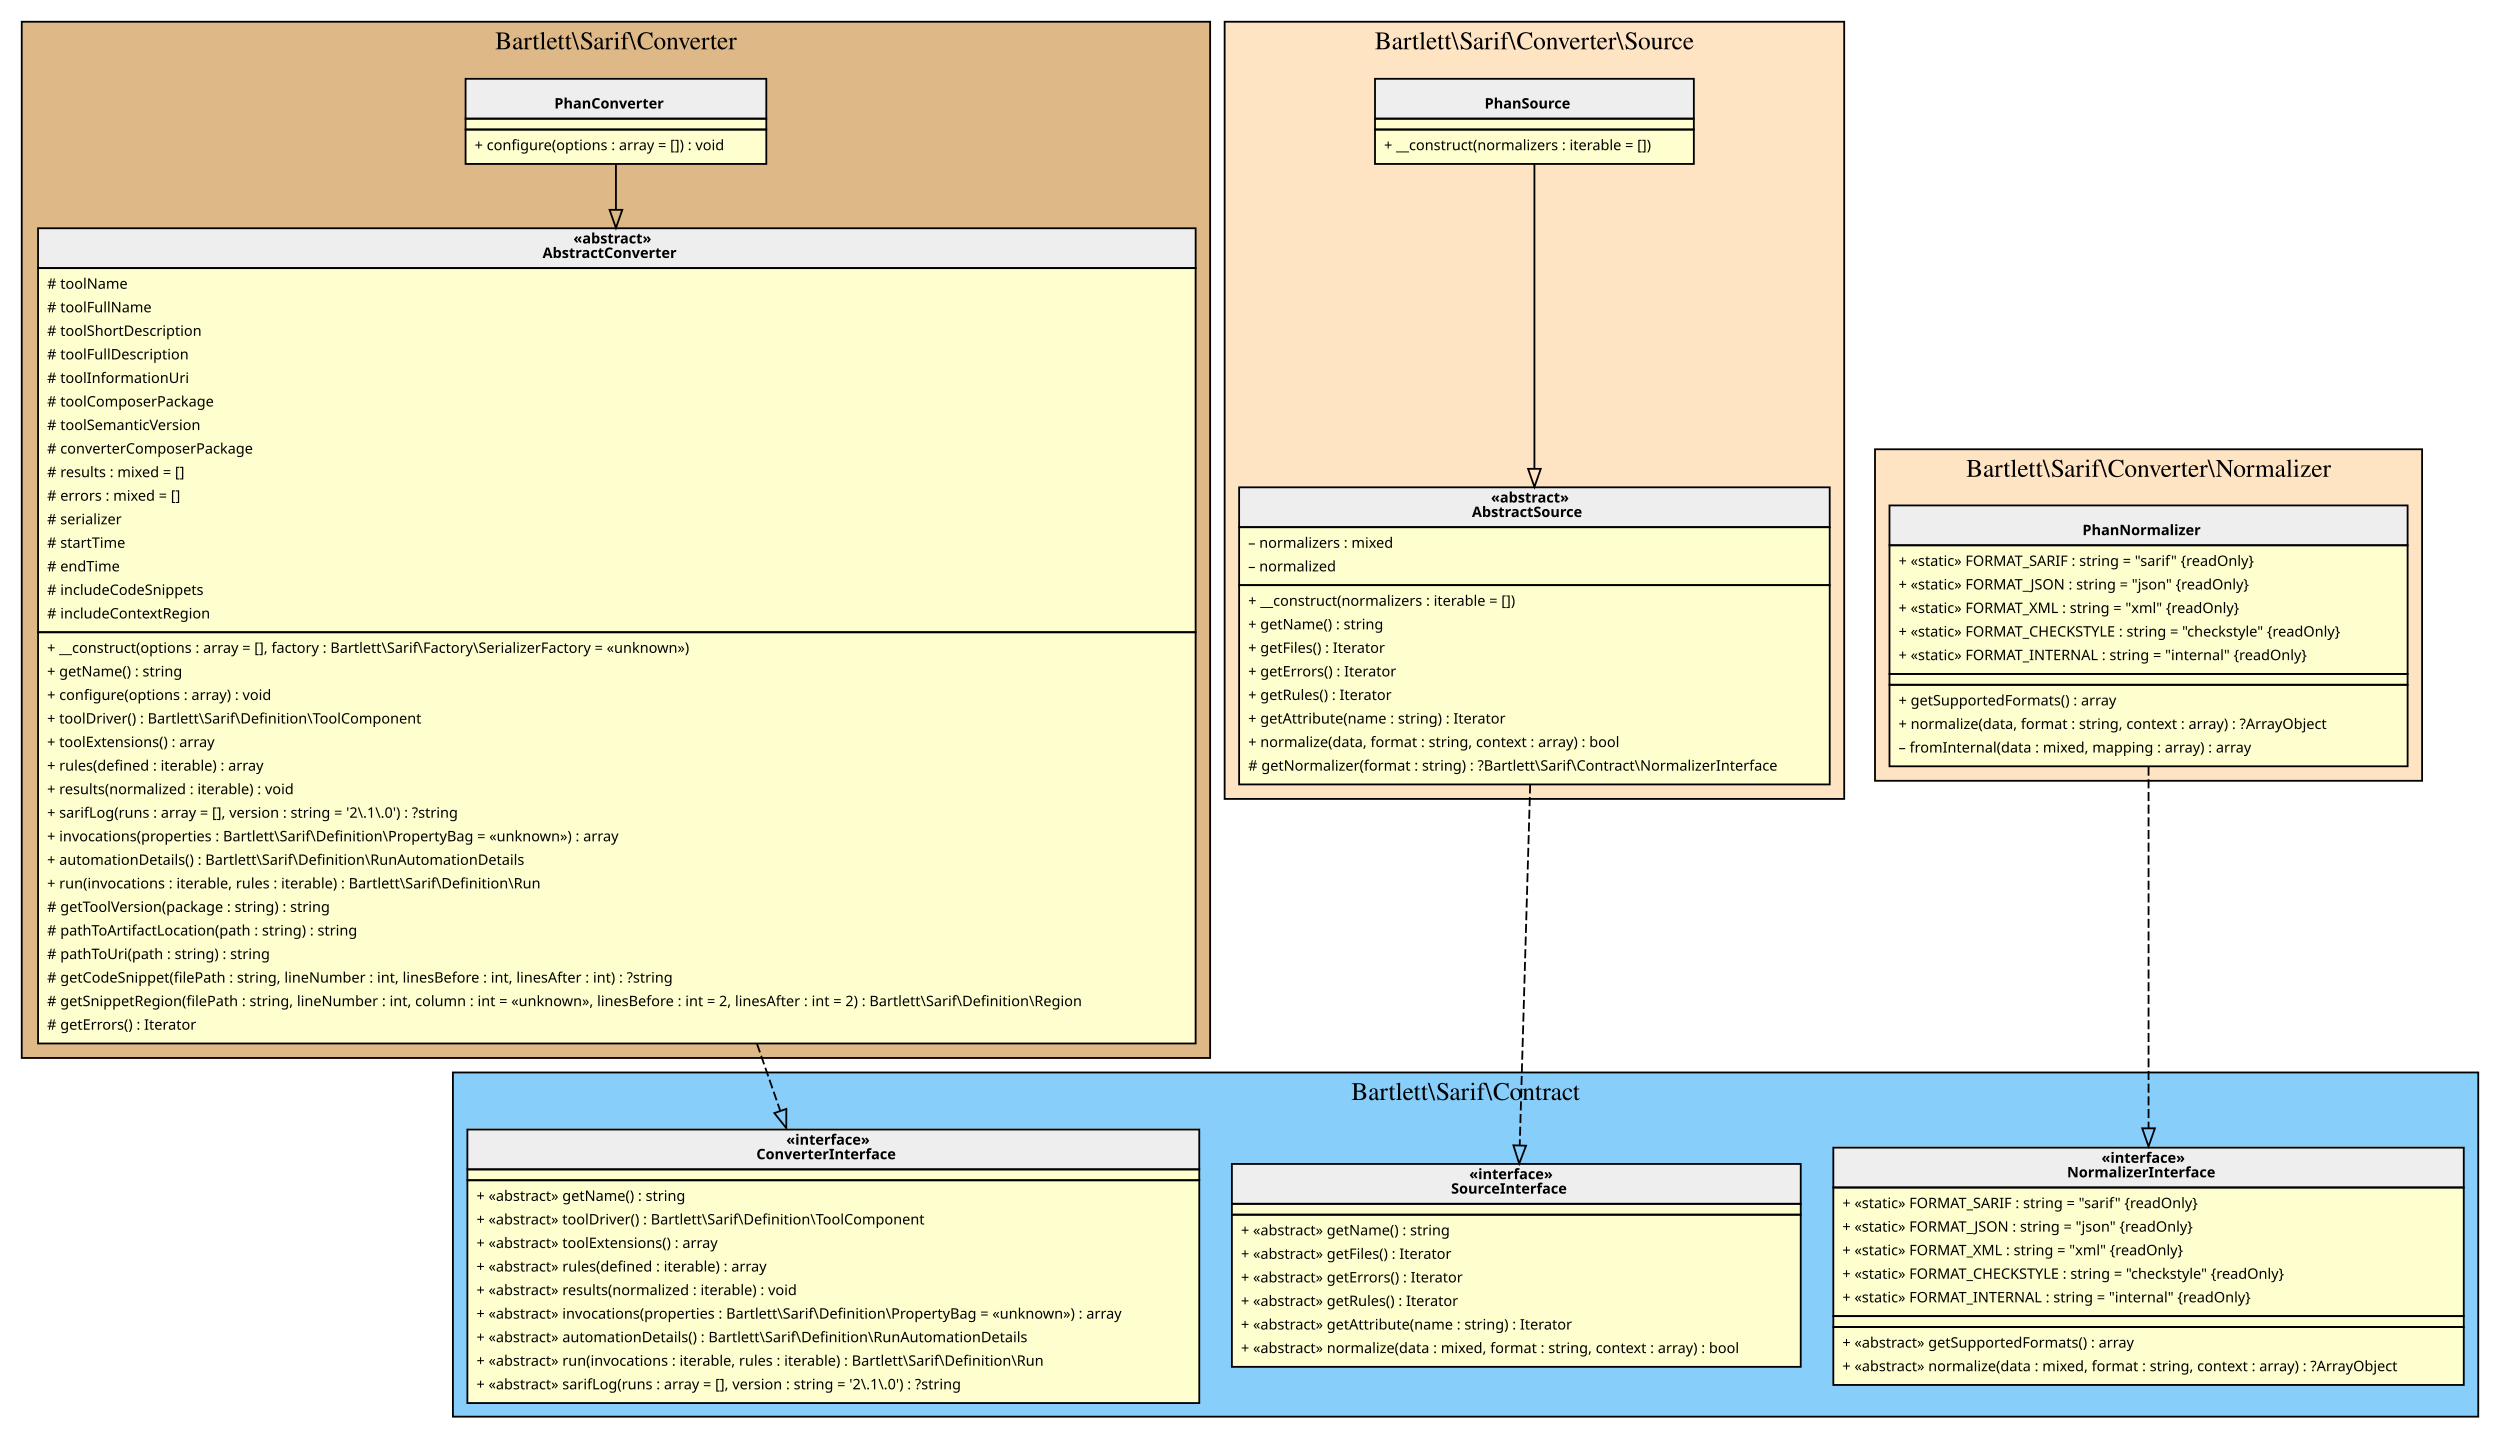
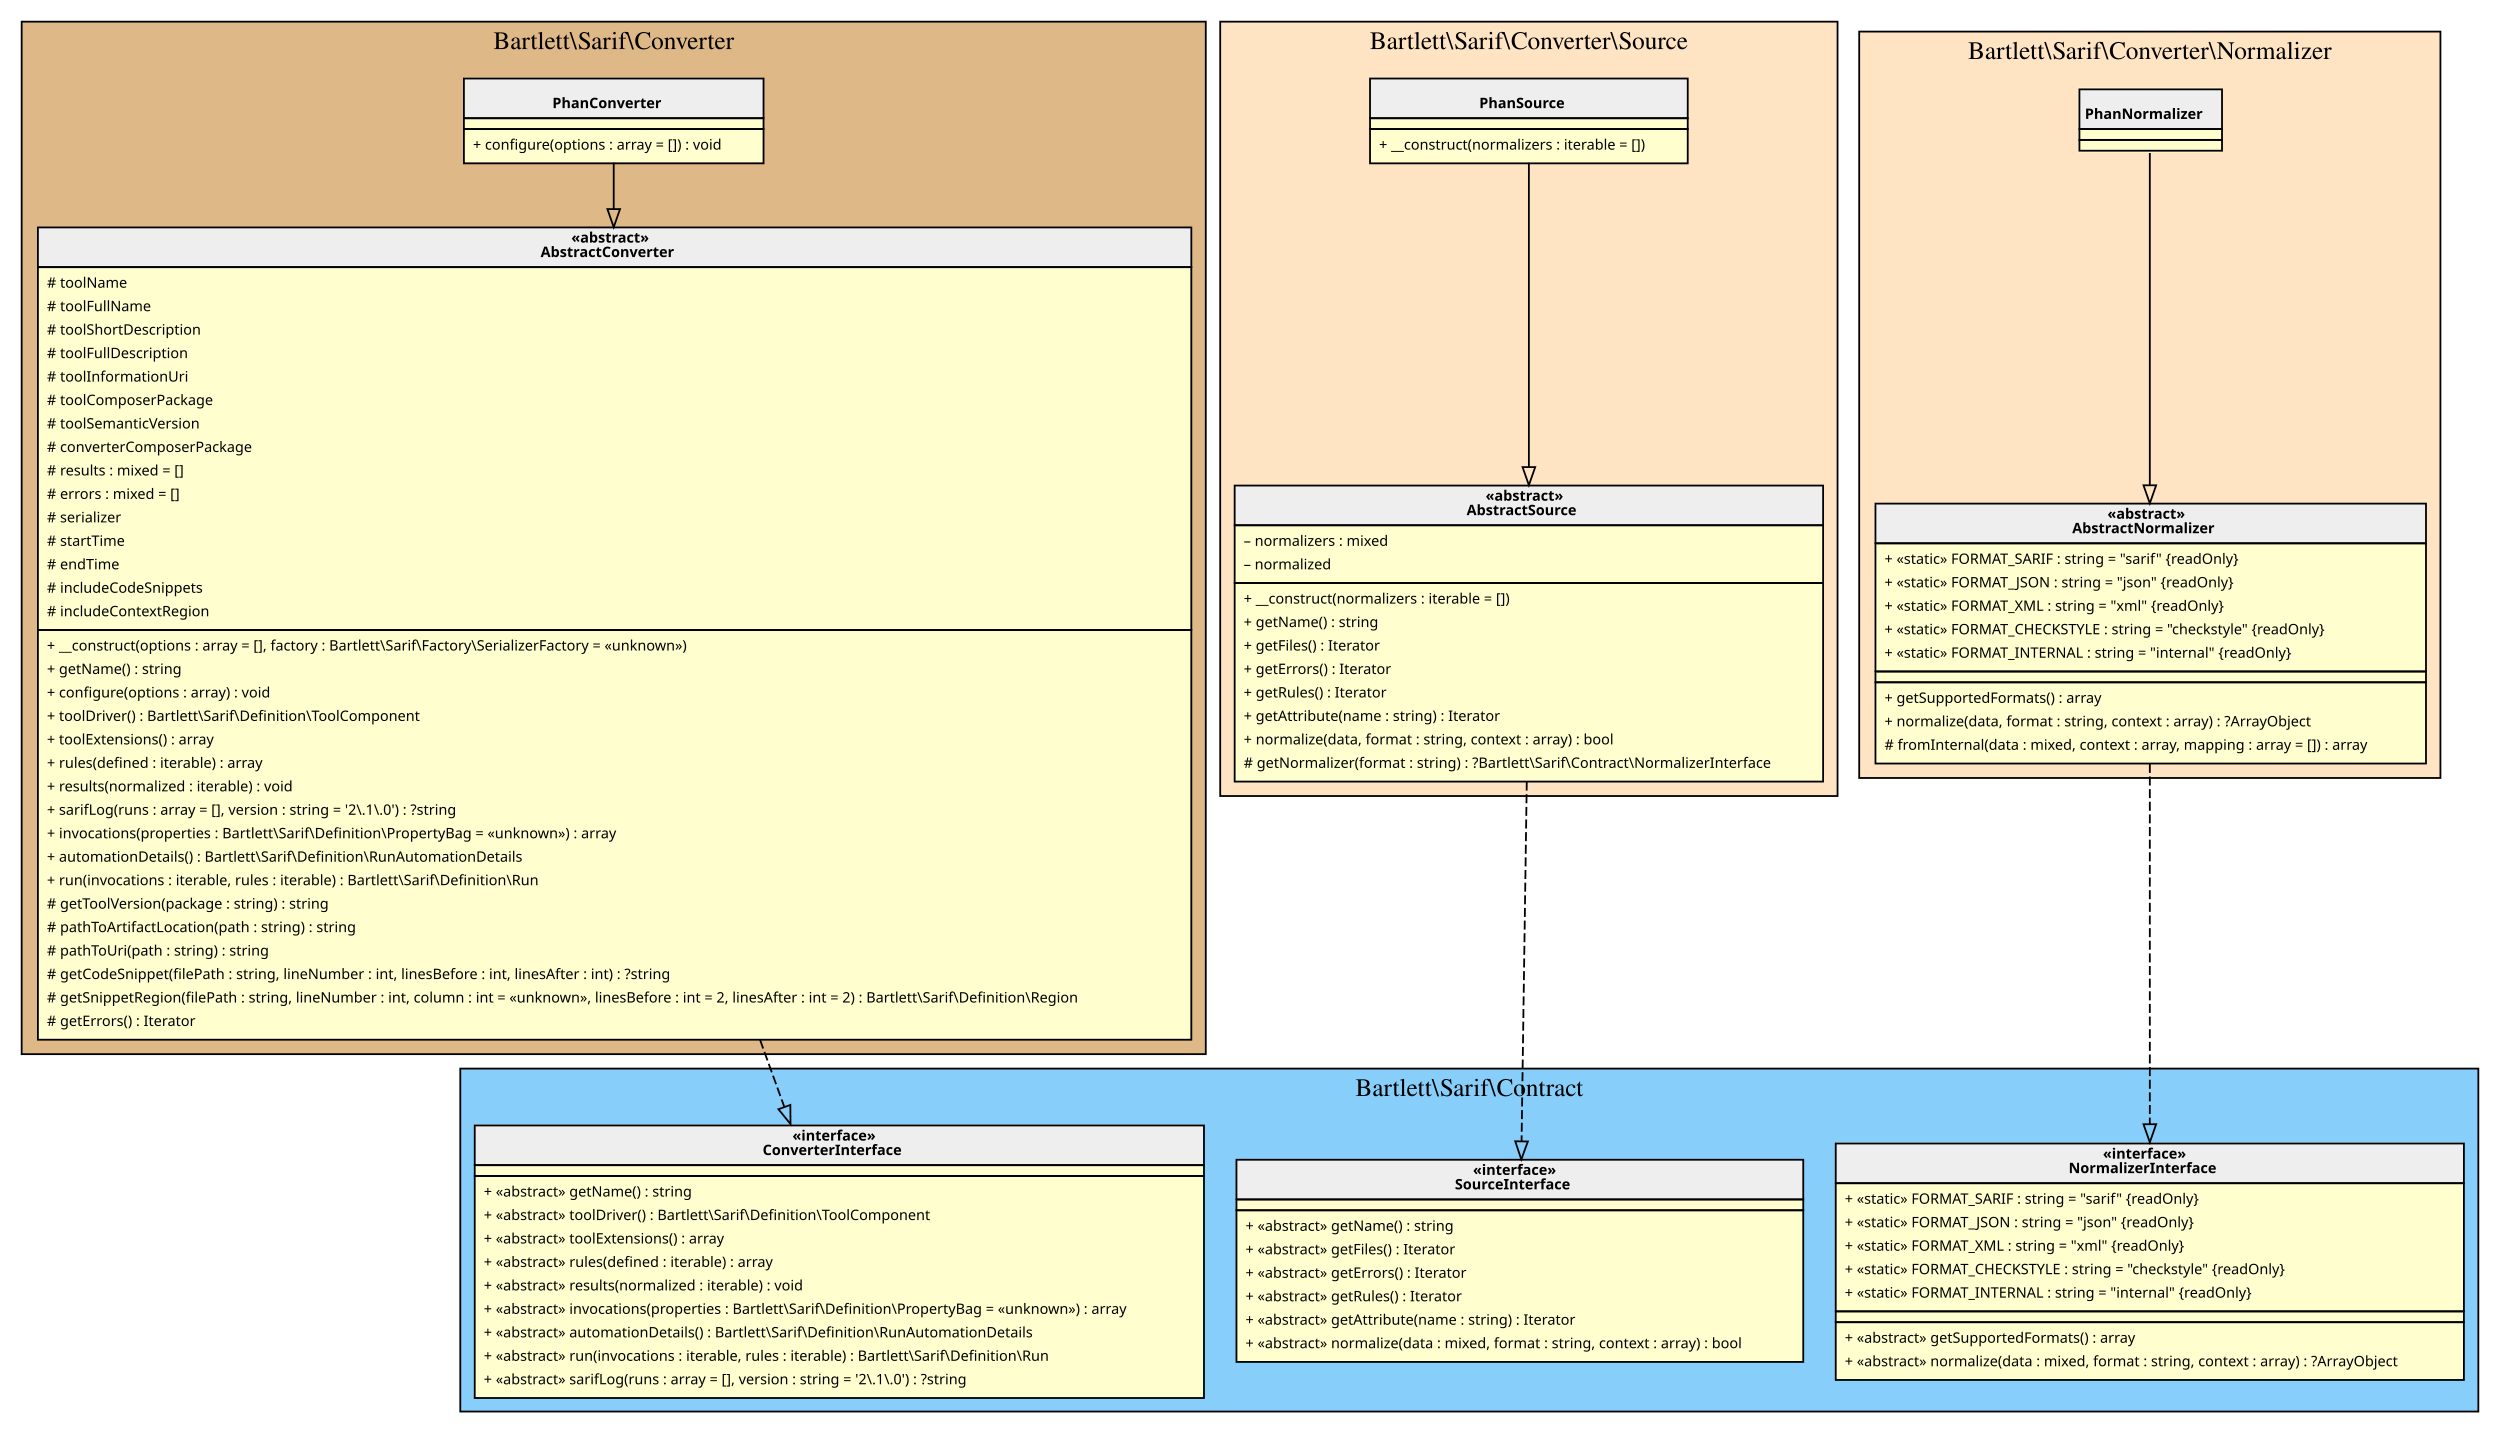
- <svg xmlns="http://www.w3.org/2000/svg" width="1380pt" height="794pt" viewBox="0.00 0.00 1380.00 794.00">
+ <svg xmlns="http://www.w3.org/2000/svg" width="1385pt" height="794pt" viewBox="0.00 0.00 1385.00 794.00">
  <g id="graph0" class="graph" transform="scale(1 1) rotate(0) translate(4 790)">
    <g id="clust1" class="cluster">
      <polygon fill="BurlyWood" stroke="black" points="8,-206 8,-778 664,-778 664,-206 8,-206" />
      <text text-anchor="middle" x="336" y="-762.8" font-family="Times,serif" font-size="14.00">Bartlett\Sarif\Converter</text>
    </g>
    <g id="clust2" class="cluster">
-       <polygon fill="LightSkyBlue" stroke="black" points="246,-8 246,-198 1364,-198 1364,-8 246,-8" />
-       <text text-anchor="middle" x="805" y="-182.8" font-family="Times,serif" font-size="14.00">Bartlett\Sarif\Contract</text>
+       <polygon fill="LightSkyBlue" stroke="black" points="251,-8 251,-198 1369,-198 1369,-8 251,-8" />
+       <text text-anchor="middle" x="810" y="-182.8" font-family="Times,serif" font-size="14.00">Bartlett\Sarif\Contract</text>
    </g>
    <g id="clust3" class="cluster">
      <polygon fill="Bisque" stroke="black" points="672,-349 672,-778 1014,-778 1014,-349 672,-349" />
      <text text-anchor="middle" x="843" y="-762.8" font-family="Times,serif" font-size="14.00">Bartlett\Sarif\Converter\Source</text>
    </g>
    <g id="clust4" class="cluster">
-       <polygon fill="Bisque" stroke="black" points="1031,-359 1031,-542 1333,-542 1333,-359 1031,-359" />
-       <text text-anchor="middle" x="1182" y="-526.8" font-family="Times,serif" font-size="14.00">Bartlett\Sarif\Converter\Normalizer</text>
+       <polygon fill="Bisque" stroke="black" points="1026,-359 1026,-772.5 1348,-772.5 1348,-359 1026,-359" />
+       <text text-anchor="middle" x="1187" y="-757.3" font-family="Times,serif" font-size="14.00">Bartlett\Sarif\Converter\Normalizer</text>
    </g>
    <g id="node1" class="node">
      <polygon fill="#fefece" stroke="transparent" points="419,-747 253,-747 253,-700 419,-700 419,-747" />
      <polygon fill="#eeeeee" stroke="transparent" points="253,-724.5 253,-746.5 419,-746.5 419,-724.5 253,-724.5" />
      <polygon fill="none" stroke="black" points="253,-724.5 253,-746.5 419,-746.5 419,-724.5 253,-724.5" />
      <text text-anchor="start" x="302" y="-730.1" font-family="Verdana" font-weight="bold" font-size="8.00">PhanConverter</text>
      <polygon fill="none" stroke="black" points="253,-718.5 253,-724.5 419,-724.5 419,-718.5 253,-718.5" />
      <polygon fill="none" stroke="black" points="253,-699.5 253,-718.5 419,-718.5 419,-699.5 253,-699.5" />
      <text text-anchor="start" x="258" y="-707.1" font-family="Verdana" font-size="8.00">+ configure(options : array = []) : void</text>
    </g>
    <g id="node2" class="node">
      <polygon fill="#fefece" stroke="transparent" points="655.5,-664 16.5,-664 16.5,-214 655.5,-214 655.5,-664" />
      <polygon fill="#eeeeee" stroke="transparent" points="17,-642 17,-664 656,-664 656,-642 17,-642" />
      <polygon fill="none" stroke="black" points="17,-642 17,-664 656,-664 656,-642 17,-642" />
      <text text-anchor="start" x="312.5" y="-655.6" font-family="Verdana" font-weight="bold" font-size="8.00">«abstract»</text>
      <text text-anchor="start" x="295.5" y="-647.6" font-family="Verdana" font-weight="bold" font-size="8.00">AbstractConverter</text>
      <polygon fill="none" stroke="black" points="17,-441 17,-642 656,-642 656,-441 17,-441" />
      <text text-anchor="start" x="22" y="-630.6" font-family="Verdana" font-size="8.00"># toolName</text>
      <text text-anchor="start" x="22" y="-617.6" font-family="Verdana" font-size="8.00"># toolFullName</text>
      <text text-anchor="start" x="22" y="-604.6" font-family="Verdana" font-size="8.00"># toolShortDescription</text>
      <text text-anchor="start" x="22" y="-591.6" font-family="Verdana" font-size="8.00"># toolFullDescription</text>
      <text text-anchor="start" x="22" y="-578.6" font-family="Verdana" font-size="8.00"># toolInformationUri</text>
      <text text-anchor="start" x="22" y="-565.6" font-family="Verdana" font-size="8.00"># toolComposerPackage</text>
      <text text-anchor="start" x="22" y="-552.6" font-family="Verdana" font-size="8.00"># toolSemanticVersion</text>
      <text text-anchor="start" x="22" y="-539.6" font-family="Verdana" font-size="8.00"># converterComposerPackage</text>
      <text text-anchor="start" x="22" y="-526.6" font-family="Verdana" font-size="8.00"># results : mixed = []</text>
      <text text-anchor="start" x="22" y="-513.6" font-family="Verdana" font-size="8.00"># errors : mixed = []</text>
      <text text-anchor="start" x="22" y="-500.6" font-family="Verdana" font-size="8.00"># serializer</text>
      <text text-anchor="start" x="22" y="-487.6" font-family="Verdana" font-size="8.00"># startTime</text>
      <text text-anchor="start" x="22" y="-474.6" font-family="Verdana" font-size="8.00"># endTime</text>
      <text text-anchor="start" x="22" y="-461.6" font-family="Verdana" font-size="8.00"># includeCodeSnippets</text>
      <text text-anchor="start" x="22" y="-448.6" font-family="Verdana" font-size="8.00"># includeContextRegion</text>
      <polygon fill="none" stroke="black" points="17,-214 17,-441 656,-441 656,-214 17,-214" />
      <text text-anchor="start" x="22" y="-429.6" font-family="Verdana" font-size="8.00">+ __construct(options : array = [], factory : Bartlett\Sarif\Factory\SerializerFactory = «unknown»)</text>
      <text text-anchor="start" x="22" y="-416.6" font-family="Verdana" font-size="8.00">+ getName() : string</text>
      <text text-anchor="start" x="22" y="-403.6" font-family="Verdana" font-size="8.00">+ configure(options : array) : void</text>
      <text text-anchor="start" x="22" y="-390.6" font-family="Verdana" font-size="8.00">+ toolDriver() : Bartlett\Sarif\Definition\ToolComponent</text>
      <text text-anchor="start" x="22" y="-377.6" font-family="Verdana" font-size="8.00">+ toolExtensions() : array</text>
      <text text-anchor="start" x="22" y="-364.6" font-family="Verdana" font-size="8.00">+ rules(defined : iterable) : array</text>
      <text text-anchor="start" x="22" y="-351.6" font-family="Verdana" font-size="8.00">+ results(normalized : iterable) : void</text>
      <text text-anchor="start" x="22" y="-338.6" font-family="Verdana" font-size="8.00">+ sarifLog(runs : array = [], version : string = '2\.1\.0') : ?string</text>
      <text text-anchor="start" x="22" y="-325.6" font-family="Verdana" font-size="8.00">+ invocations(properties : Bartlett\Sarif\Definition\PropertyBag = «unknown») : array</text>
      <text text-anchor="start" x="22" y="-312.6" font-family="Verdana" font-size="8.00">+ automationDetails() : Bartlett\Sarif\Definition\RunAutomationDetails</text>
      <text text-anchor="start" x="22" y="-299.6" font-family="Verdana" font-size="8.00">+ run(invocations : iterable, rules : iterable) : Bartlett\Sarif\Definition\Run</text>
      <text text-anchor="start" x="22" y="-286.6" font-family="Verdana" font-size="8.00"># getToolVersion(package : string) : string</text>
      <text text-anchor="start" x="22" y="-273.6" font-family="Verdana" font-size="8.00"># pathToArtifactLocation(path : string) : string</text>
      <text text-anchor="start" x="22" y="-260.6" font-family="Verdana" font-size="8.00"># pathToUri(path : string) : string</text>
      <text text-anchor="start" x="22" y="-247.6" font-family="Verdana" font-size="8.00"># getCodeSnippet(filePath : string, lineNumber : int, linesBefore : int, linesAfter : int) : ?string</text>
      <text text-anchor="start" x="22" y="-234.6" font-family="Verdana" font-size="8.00"># getSnippetRegion(filePath : string, lineNumber : int, column : int = «unknown», linesBefore : int = 2, linesAfter : int = 2) : Bartlett\Sarif\Definition\Region</text>
      <text text-anchor="start" x="22" y="-221.6" font-family="Verdana" font-size="8.00"># getErrors() : Iterator</text>
    </g>
    <g id="edge2" class="edge">
      <path fill="none" stroke="black" d="M336,-699.86C336,-692.64 336,-683.97 336,-674.23" />
      <polygon fill="none" stroke="black" points="339.5,-674.16 336,-664.16 332.5,-674.16 339.5,-674.16" />
    </g>
    <g id="node3" class="node">
-       <polygon fill="#fefece" stroke="transparent" points="658,-167 254,-167 254,-16 658,-16 658,-167" />
-       <polygon fill="#eeeeee" stroke="transparent" points="254,-144.5 254,-166.5 658,-166.5 658,-144.5 254,-144.5" />
-       <polygon fill="none" stroke="black" points="254,-144.5 254,-166.5 658,-166.5 658,-144.5 254,-144.5" />
-       <text text-anchor="start" x="430" y="-158.1" font-family="Verdana" font-weight="bold" font-size="8.00">«interface»</text>
-       <text text-anchor="start" x="413.5" y="-150.1" font-family="Verdana" font-weight="bold" font-size="8.00">ConverterInterface</text>
-       <polygon fill="none" stroke="black" points="254,-138.5 254,-144.5 658,-144.5 658,-138.5 254,-138.5" />
-       <polygon fill="none" stroke="black" points="254,-15.5 254,-138.5 658,-138.5 658,-15.5 254,-15.5" />
-       <text text-anchor="start" x="259" y="-127.1" font-family="Verdana" font-size="8.00">+ «abstract» getName() : string</text>
-       <text text-anchor="start" x="259" y="-114.1" font-family="Verdana" font-size="8.00">+ «abstract» toolDriver() : Bartlett\Sarif\Definition\ToolComponent</text>
-       <text text-anchor="start" x="259" y="-101.1" font-family="Verdana" font-size="8.00">+ «abstract» toolExtensions() : array</text>
-       <text text-anchor="start" x="259" y="-88.1" font-family="Verdana" font-size="8.00">+ «abstract» rules(defined : iterable) : array</text>
-       <text text-anchor="start" x="259" y="-75.1" font-family="Verdana" font-size="8.00">+ «abstract» results(normalized : iterable) : void</text>
-       <text text-anchor="start" x="259" y="-62.1" font-family="Verdana" font-size="8.00">+ «abstract» invocations(properties : Bartlett\Sarif\Definition\PropertyBag = «unknown») : array</text>
-       <text text-anchor="start" x="259" y="-49.1" font-family="Verdana" font-size="8.00">+ «abstract» automationDetails() : Bartlett\Sarif\Definition\RunAutomationDetails</text>
-       <text text-anchor="start" x="259" y="-36.1" font-family="Verdana" font-size="8.00">+ «abstract» run(invocations : iterable, rules : iterable) : Bartlett\Sarif\Definition\Run</text>
-       <text text-anchor="start" x="259" y="-23.1" font-family="Verdana" font-size="8.00">+ «abstract» sarifLog(runs : array = [], version : string = '2\.1\.0') : ?string</text>
+       <polygon fill="#fefece" stroke="transparent" points="663,-167 259,-167 259,-16 663,-16 663,-167" />
+       <polygon fill="#eeeeee" stroke="transparent" points="259,-144.5 259,-166.5 663,-166.5 663,-144.5 259,-144.5" />
+       <polygon fill="none" stroke="black" points="259,-144.5 259,-166.5 663,-166.5 663,-144.5 259,-144.5" />
+       <text text-anchor="start" x="435" y="-158.1" font-family="Verdana" font-weight="bold" font-size="8.00">«interface»</text>
+       <text text-anchor="start" x="418.5" y="-150.1" font-family="Verdana" font-weight="bold" font-size="8.00">ConverterInterface</text>
+       <polygon fill="none" stroke="black" points="259,-138.5 259,-144.5 663,-144.5 663,-138.5 259,-138.5" />
+       <polygon fill="none" stroke="black" points="259,-15.5 259,-138.5 663,-138.5 663,-15.5 259,-15.5" />
+       <text text-anchor="start" x="264" y="-127.1" font-family="Verdana" font-size="8.00">+ «abstract» getName() : string</text>
+       <text text-anchor="start" x="264" y="-114.1" font-family="Verdana" font-size="8.00">+ «abstract» toolDriver() : Bartlett\Sarif\Definition\ToolComponent</text>
+       <text text-anchor="start" x="264" y="-101.1" font-family="Verdana" font-size="8.00">+ «abstract» toolExtensions() : array</text>
+       <text text-anchor="start" x="264" y="-88.1" font-family="Verdana" font-size="8.00">+ «abstract» rules(defined : iterable) : array</text>
+       <text text-anchor="start" x="264" y="-75.1" font-family="Verdana" font-size="8.00">+ «abstract» results(normalized : iterable) : void</text>
+       <text text-anchor="start" x="264" y="-62.1" font-family="Verdana" font-size="8.00">+ «abstract» invocations(properties : Bartlett\Sarif\Definition\PropertyBag = «unknown») : array</text>
+       <text text-anchor="start" x="264" y="-49.1" font-family="Verdana" font-size="8.00">+ «abstract» automationDetails() : Bartlett\Sarif\Definition\RunAutomationDetails</text>
+       <text text-anchor="start" x="264" y="-36.1" font-family="Verdana" font-size="8.00">+ «abstract» run(invocations : iterable, rules : iterable) : Bartlett\Sarif\Definition\Run</text>
+       <text text-anchor="start" x="264" y="-23.1" font-family="Verdana" font-size="8.00">+ «abstract» sarifLog(runs : array = [], version : string = '2\.1\.0') : ?string</text>
    </g>
    <g id="edge1" class="edge">
-       <path fill="none" stroke="black" stroke-dasharray="5,2" d="M413.86,-213.82C418.32,-200.99 422.63,-188.58 426.68,-176.9" />
-       <polygon fill="none" stroke="black" points="430.05,-177.87 430.03,-167.28 423.44,-175.57 430.05,-177.87" />
+       <path fill="none" stroke="black" stroke-dasharray="5,2" d="M417.11,-213.82C421.75,-200.99 426.24,-188.58 430.46,-176.9" />
+       <polygon fill="none" stroke="black" points="433.84,-177.87 433.95,-167.28 427.25,-175.49 433.84,-177.87" />
    </g>
    <g id="node4" class="node">
-       <polygon fill="#fefece" stroke="transparent" points="990,-147.5 676,-147.5 676,-35.5 990,-35.5 990,-147.5" />
-       <polygon fill="#eeeeee" stroke="transparent" points="676,-125.5 676,-147.5 990,-147.5 990,-125.5 676,-125.5" />
-       <polygon fill="none" stroke="black" points="676,-125.5 676,-147.5 990,-147.5 990,-125.5 676,-125.5" />
-       <text text-anchor="start" x="807" y="-139.1" font-family="Verdana" font-weight="bold" font-size="8.00">«interface»</text>
-       <text text-anchor="start" x="797" y="-131.1" font-family="Verdana" font-weight="bold" font-size="8.00">SourceInterface</text>
-       <polygon fill="none" stroke="black" points="676,-119.5 676,-125.5 990,-125.5 990,-119.5 676,-119.5" />
-       <polygon fill="none" stroke="black" points="676,-35.5 676,-119.5 990,-119.5 990,-35.5 676,-35.5" />
-       <text text-anchor="start" x="681" y="-108.1" font-family="Verdana" font-size="8.00">+ «abstract» getName() : string</text>
-       <text text-anchor="start" x="681" y="-95.1" font-family="Verdana" font-size="8.00">+ «abstract» getFiles() : Iterator</text>
-       <text text-anchor="start" x="681" y="-82.1" font-family="Verdana" font-size="8.00">+ «abstract» getErrors() : Iterator</text>
-       <text text-anchor="start" x="681" y="-69.1" font-family="Verdana" font-size="8.00">+ «abstract» getRules() : Iterator</text>
-       <text text-anchor="start" x="681" y="-56.1" font-family="Verdana" font-size="8.00">+ «abstract» getAttribute(name : string) : Iterator</text>
-       <text text-anchor="start" x="681" y="-43.1" font-family="Verdana" font-size="8.00">+ «abstract» normalize(data : mixed, format : string, context : array) : bool</text>
+       <polygon fill="#fefece" stroke="transparent" points="995,-147.5 681,-147.5 681,-35.5 995,-35.5 995,-147.5" />
+       <polygon fill="#eeeeee" stroke="transparent" points="681,-125.5 681,-147.5 995,-147.5 995,-125.5 681,-125.5" />
+       <polygon fill="none" stroke="black" points="681,-125.5 681,-147.5 995,-147.5 995,-125.5 681,-125.5" />
+       <text text-anchor="start" x="812" y="-139.1" font-family="Verdana" font-weight="bold" font-size="8.00">«interface»</text>
+       <text text-anchor="start" x="802" y="-131.1" font-family="Verdana" font-weight="bold" font-size="8.00">SourceInterface</text>
+       <polygon fill="none" stroke="black" points="681,-119.5 681,-125.5 995,-125.5 995,-119.5 681,-119.5" />
+       <polygon fill="none" stroke="black" points="681,-35.5 681,-119.5 995,-119.5 995,-35.5 681,-35.5" />
+       <text text-anchor="start" x="686" y="-108.1" font-family="Verdana" font-size="8.00">+ «abstract» getName() : string</text>
+       <text text-anchor="start" x="686" y="-95.1" font-family="Verdana" font-size="8.00">+ «abstract» getFiles() : Iterator</text>
+       <text text-anchor="start" x="686" y="-82.1" font-family="Verdana" font-size="8.00">+ «abstract» getErrors() : Iterator</text>
+       <text text-anchor="start" x="686" y="-69.1" font-family="Verdana" font-size="8.00">+ «abstract» getRules() : Iterator</text>
+       <text text-anchor="start" x="686" y="-56.1" font-family="Verdana" font-size="8.00">+ «abstract» getAttribute(name : string) : Iterator</text>
+       <text text-anchor="start" x="686" y="-43.1" font-family="Verdana" font-size="8.00">+ «abstract» normalize(data : mixed, format : string, context : array) : bool</text>
    </g>
    <g id="node5" class="node">
-       <polygon fill="#fefece" stroke="transparent" points="1356,-157 1008,-157 1008,-26 1356,-26 1356,-157" />
-       <polygon fill="#eeeeee" stroke="transparent" points="1008,-134.5 1008,-156.5 1356,-156.5 1356,-134.5 1008,-134.5" />
-       <polygon fill="none" stroke="black" points="1008,-134.5 1008,-156.5 1356,-156.5 1356,-134.5 1008,-134.5" />
-       <text text-anchor="start" x="1156" y="-148.1" font-family="Verdana" font-weight="bold" font-size="8.00">«interface»</text>
-       <text text-anchor="start" x="1137" y="-140.1" font-family="Verdana" font-weight="bold" font-size="8.00">NormalizerInterface</text>
-       <polygon fill="none" stroke="black" points="1008,-63.5 1008,-134.5 1356,-134.5 1356,-63.5 1008,-63.5" />
-       <text text-anchor="start" x="1013" y="-123.1" font-family="Verdana" font-size="8.00">+ «static» FORMAT_SARIF : string = "sarif" {readOnly}</text>
-       <text text-anchor="start" x="1013" y="-110.1" font-family="Verdana" font-size="8.00">+ «static» FORMAT_JSON : string = "json" {readOnly}</text>
-       <text text-anchor="start" x="1013" y="-97.1" font-family="Verdana" font-size="8.00">+ «static» FORMAT_XML : string = "xml" {readOnly}</text>
-       <text text-anchor="start" x="1013" y="-84.1" font-family="Verdana" font-size="8.00">+ «static» FORMAT_CHECKSTYLE : string = "checkstyle" {readOnly}</text>
-       <text text-anchor="start" x="1013" y="-71.1" font-family="Verdana" font-size="8.00">+ «static» FORMAT_INTERNAL : string = "internal" {readOnly}</text>
-       <polygon fill="none" stroke="black" points="1008,-57.5 1008,-63.5 1356,-63.5 1356,-57.5 1008,-57.5" />
-       <polygon fill="none" stroke="black" points="1008,-25.5 1008,-57.5 1356,-57.5 1356,-25.5 1008,-25.5" />
-       <text text-anchor="start" x="1013" y="-46.1" font-family="Verdana" font-size="8.00">+ «abstract» getSupportedFormats() : array</text>
-       <text text-anchor="start" x="1013" y="-33.1" font-family="Verdana" font-size="8.00">+ «abstract» normalize(data : mixed, format : string, context : array) : ?ArrayObject</text>
+       <polygon fill="#fefece" stroke="transparent" points="1361,-157 1013,-157 1013,-26 1361,-26 1361,-157" />
+       <polygon fill="#eeeeee" stroke="transparent" points="1013,-134.5 1013,-156.5 1361,-156.5 1361,-134.5 1013,-134.5" />
+       <polygon fill="none" stroke="black" points="1013,-134.5 1013,-156.5 1361,-156.5 1361,-134.5 1013,-134.5" />
+       <text text-anchor="start" x="1161" y="-148.1" font-family="Verdana" font-weight="bold" font-size="8.00">«interface»</text>
+       <text text-anchor="start" x="1142" y="-140.1" font-family="Verdana" font-weight="bold" font-size="8.00">NormalizerInterface</text>
+       <polygon fill="none" stroke="black" points="1013,-63.5 1013,-134.5 1361,-134.5 1361,-63.5 1013,-63.5" />
+       <text text-anchor="start" x="1018" y="-123.1" font-family="Verdana" font-size="8.00">+ «static» FORMAT_SARIF : string = "sarif" {readOnly}</text>
+       <text text-anchor="start" x="1018" y="-110.1" font-family="Verdana" font-size="8.00">+ «static» FORMAT_JSON : string = "json" {readOnly}</text>
+       <text text-anchor="start" x="1018" y="-97.1" font-family="Verdana" font-size="8.00">+ «static» FORMAT_XML : string = "xml" {readOnly}</text>
+       <text text-anchor="start" x="1018" y="-84.1" font-family="Verdana" font-size="8.00">+ «static» FORMAT_CHECKSTYLE : string = "checkstyle" {readOnly}</text>
+       <text text-anchor="start" x="1018" y="-71.1" font-family="Verdana" font-size="8.00">+ «static» FORMAT_INTERNAL : string = "internal" {readOnly}</text>
+       <polygon fill="none" stroke="black" points="1013,-57.5 1013,-63.5 1361,-63.5 1361,-57.5 1013,-57.5" />
+       <polygon fill="none" stroke="black" points="1013,-25.5 1013,-57.5 1361,-57.5 1361,-25.5 1013,-25.5" />
+       <text text-anchor="start" x="1018" y="-46.1" font-family="Verdana" font-size="8.00">+ «abstract» getSupportedFormats() : array</text>
+       <text text-anchor="start" x="1018" y="-33.1" font-family="Verdana" font-size="8.00">+ «abstract» normalize(data : mixed, format : string, context : array) : ?ArrayObject</text>
    </g>
    <g id="node6" class="node">
      <polygon fill="#fefece" stroke="transparent" points="931,-747 755,-747 755,-700 931,-700 931,-747" />
      <polygon fill="#eeeeee" stroke="transparent" points="755,-724.5 755,-746.5 931,-746.5 931,-724.5 755,-724.5" />
      <polygon fill="none" stroke="black" points="755,-724.5 755,-746.5 931,-746.5 931,-724.5 755,-724.5" />
      <text text-anchor="start" x="815.5" y="-730.1" font-family="Verdana" font-weight="bold" font-size="8.00">PhanSource</text>
      <polygon fill="none" stroke="black" points="755,-718.5 755,-724.5 931,-724.5 931,-718.5 755,-718.5" />
      <polygon fill="none" stroke="black" points="755,-699.5 755,-718.5 931,-718.5 931,-699.5 755,-699.5" />
      <text text-anchor="start" x="760" y="-707.1" font-family="Verdana" font-size="8.00">+ __construct(normalizers : iterable = [])</text>
    </g>
    <g id="node7" class="node">
      <polygon fill="#fefece" stroke="transparent" points="1006,-521 680,-521 680,-357 1006,-357 1006,-521" />
      <polygon fill="#eeeeee" stroke="transparent" points="680,-499 680,-521 1006,-521 1006,-499 680,-499" />
      <polygon fill="none" stroke="black" points="680,-499 680,-521 1006,-521 1006,-499 680,-499" />
      <text text-anchor="start" x="819" y="-512.6" font-family="Verdana" font-weight="bold" font-size="8.00">«abstract»</text>
      <text text-anchor="start" x="808.5" y="-504.6" font-family="Verdana" font-weight="bold" font-size="8.00">AbstractSource</text>
      <polygon fill="none" stroke="black" points="680,-467 680,-499 1006,-499 1006,-467 680,-467" />
      <text text-anchor="start" x="685" y="-487.6" font-family="Verdana" font-size="8.00">– normalizers : mixed</text>
      <text text-anchor="start" x="685" y="-474.6" font-family="Verdana" font-size="8.00">– normalized</text>
      <polygon fill="none" stroke="black" points="680,-357 680,-467 1006,-467 1006,-357 680,-357" />
      <text text-anchor="start" x="685" y="-455.6" font-family="Verdana" font-size="8.00">+ __construct(normalizers : iterable = [])</text>
      <text text-anchor="start" x="685" y="-442.6" font-family="Verdana" font-size="8.00">+ getName() : string</text>
      <text text-anchor="start" x="685" y="-429.6" font-family="Verdana" font-size="8.00">+ getFiles() : Iterator</text>
      <text text-anchor="start" x="685" y="-416.6" font-family="Verdana" font-size="8.00">+ getErrors() : Iterator</text>
      <text text-anchor="start" x="685" y="-403.6" font-family="Verdana" font-size="8.00">+ getRules() : Iterator</text>
      <text text-anchor="start" x="685" y="-390.6" font-family="Verdana" font-size="8.00">+ getAttribute(name : string) : Iterator</text>
      <text text-anchor="start" x="685" y="-377.6" font-family="Verdana" font-size="8.00">+ normalize(data, format : string, context : array) : bool</text>
      <text text-anchor="start" x="685" y="-364.6" font-family="Verdana" font-size="8.00"># getNormalizer(format : string) : ?Bartlett\Sarif\Contract\NormalizerInterface</text>
    </g>
    <g id="edge4" class="edge">
      <path fill="none" stroke="black" d="M843,-699.86C843,-663.66 843,-590.77 843,-531.38" />
      <polygon fill="none" stroke="black" points="846.5,-531.21 843,-521.21 839.5,-531.21 846.5,-531.21" />
    </g>
    <g id="edge3" class="edge">
-       <path fill="none" stroke="black" stroke-dasharray="5,2" d="M840.66,-357C838.9,-296.35 836.53,-214.45 834.89,-157.93" />
-       <polygon fill="none" stroke="black" points="838.39,-157.57 834.6,-147.68 831.39,-157.78 838.39,-157.57" />
+       <path fill="none" stroke="black" stroke-dasharray="5,2" d="M841.83,-357C840.95,-296.35 839.76,-214.45 838.95,-157.93" />
+       <polygon fill="none" stroke="black" points="842.44,-157.63 838.8,-147.68 835.44,-157.73 842.44,-157.63" />
    </g>
    <g id="node8" class="node">
-       <polygon fill="#fefece" stroke="transparent" points="1325,-511 1039,-511 1039,-367 1325,-367 1325,-511" />
-       <polygon fill="#eeeeee" stroke="transparent" points="1039,-489 1039,-511 1325,-511 1325,-489 1039,-489" />
-       <polygon fill="none" stroke="black" points="1039,-489 1039,-511 1325,-511 1325,-489 1039,-489" />
-       <text text-anchor="start" x="1145.5" y="-494.6" font-family="Verdana" font-weight="bold" font-size="8.00">PhanNormalizer</text>
-       <polygon fill="none" stroke="black" points="1039,-418 1039,-489 1325,-489 1325,-418 1039,-418" />
-       <text text-anchor="start" x="1044" y="-477.6" font-family="Verdana" font-size="8.00">+ «static» FORMAT_SARIF : string = "sarif" {readOnly}</text>
-       <text text-anchor="start" x="1044" y="-464.6" font-family="Verdana" font-size="8.00">+ «static» FORMAT_JSON : string = "json" {readOnly}</text>
-       <text text-anchor="start" x="1044" y="-451.6" font-family="Verdana" font-size="8.00">+ «static» FORMAT_XML : string = "xml" {readOnly}</text>
-       <text text-anchor="start" x="1044" y="-438.6" font-family="Verdana" font-size="8.00">+ «static» FORMAT_CHECKSTYLE : string = "checkstyle" {readOnly}</text>
-       <text text-anchor="start" x="1044" y="-425.6" font-family="Verdana" font-size="8.00">+ «static» FORMAT_INTERNAL : string = "internal" {readOnly}</text>
-       <polygon fill="none" stroke="black" points="1039,-412 1039,-418 1325,-418 1325,-412 1039,-412" />
-       <polygon fill="none" stroke="black" points="1039,-367 1039,-412 1325,-412 1325,-367 1039,-367" />
-       <text text-anchor="start" x="1044" y="-400.6" font-family="Verdana" font-size="8.00">+ getSupportedFormats() : array</text>
-       <text text-anchor="start" x="1044" y="-387.6" font-family="Verdana" font-size="8.00">+ normalize(data, format : string, context : array) : ?ArrayObject</text>
-       <text text-anchor="start" x="1044" y="-374.6" font-family="Verdana" font-size="8.00">– fromInternal(data : mixed, mapping : array) : array</text>
+       <polygon fill="#fefece" stroke="transparent" points="1226.5,-741.5 1147.5,-741.5 1147.5,-705.5 1226.5,-705.5 1226.5,-741.5" />
+       <polygon fill="#eeeeee" stroke="transparent" points="1148,-718.5 1148,-740.5 1227,-740.5 1227,-718.5 1148,-718.5" />
+       <polygon fill="none" stroke="black" points="1148,-718.5 1148,-740.5 1227,-740.5 1227,-718.5 1148,-718.5" />
+       <text text-anchor="start" x="1151" y="-724.1" font-family="Verdana" font-weight="bold" font-size="8.00">PhanNormalizer</text>
+       <polygon fill="none" stroke="black" points="1148,-712.5 1148,-718.5 1227,-718.5 1227,-712.5 1148,-712.5" />
+       <polygon fill="none" stroke="black" points="1148,-706.5 1148,-712.5 1227,-712.5 1227,-706.5 1148,-706.5" />
+     </g>
+     <g id="node9" class="node">
+       <polygon fill="#fefece" stroke="transparent" points="1339.5,-511 1034.5,-511 1034.5,-367 1339.5,-367 1339.5,-511" />
+       <polygon fill="#eeeeee" stroke="transparent" points="1035,-489 1035,-511 1340,-511 1340,-489 1035,-489" />
+       <polygon fill="none" stroke="black" points="1035,-489 1035,-511 1340,-511 1340,-489 1035,-489" />
+       <text text-anchor="start" x="1163.5" y="-502.6" font-family="Verdana" font-weight="bold" font-size="8.00">«abstract»</text>
+       <text text-anchor="start" x="1144" y="-494.6" font-family="Verdana" font-weight="bold" font-size="8.00">AbstractNormalizer</text>
+       <polygon fill="none" stroke="black" points="1035,-418 1035,-489 1340,-489 1340,-418 1035,-418" />
+       <text text-anchor="start" x="1040" y="-477.6" font-family="Verdana" font-size="8.00">+ «static» FORMAT_SARIF : string = "sarif" {readOnly}</text>
+       <text text-anchor="start" x="1040" y="-464.6" font-family="Verdana" font-size="8.00">+ «static» FORMAT_JSON : string = "json" {readOnly}</text>
+       <text text-anchor="start" x="1040" y="-451.6" font-family="Verdana" font-size="8.00">+ «static» FORMAT_XML : string = "xml" {readOnly}</text>
+       <text text-anchor="start" x="1040" y="-438.6" font-family="Verdana" font-size="8.00">+ «static» FORMAT_CHECKSTYLE : string = "checkstyle" {readOnly}</text>
+       <text text-anchor="start" x="1040" y="-425.6" font-family="Verdana" font-size="8.00">+ «static» FORMAT_INTERNAL : string = "internal" {readOnly}</text>
+       <polygon fill="none" stroke="black" points="1035,-412 1035,-418 1340,-418 1340,-412 1035,-412" />
+       <polygon fill="none" stroke="black" points="1035,-367 1035,-412 1340,-412 1340,-367 1035,-367" />
+       <text text-anchor="start" x="1040" y="-400.6" font-family="Verdana" font-size="8.00">+ getSupportedFormats() : array</text>
+       <text text-anchor="start" x="1040" y="-387.6" font-family="Verdana" font-size="8.00">+ normalize(data, format : string, context : array) : ?ArrayObject</text>
+       <text text-anchor="start" x="1040" y="-374.6" font-family="Verdana" font-size="8.00"># fromInternal(data : mixed, context : array, mapping : array = []) : array</text>
+     </g>
+     <g id="edge6" class="edge">
+       <path fill="none" stroke="black" d="M1187,-705.25C1187,-669.49 1187,-585.26 1187,-521.23" />
+       <polygon fill="none" stroke="black" points="1190.5,-521.14 1187,-511.14 1183.5,-521.14 1190.5,-521.14" />
    </g>
    <g id="edge5" class="edge">
-       <path fill="none" stroke="black" stroke-dasharray="5,2" d="M1182,-366.83C1182,-308.57 1182,-226.4 1182,-167.2" />
-       <polygon fill="none" stroke="black" points="1185.5,-167.16 1182,-157.16 1178.5,-167.16 1185.5,-167.16" />
+       <path fill="none" stroke="black" stroke-dasharray="5,2" d="M1187,-366.83C1187,-308.57 1187,-226.4 1187,-167.2" />
+       <polygon fill="none" stroke="black" points="1190.5,-167.16 1187,-157.16 1183.5,-167.16 1190.5,-167.16" />
    </g>
  </g>
</svg>
